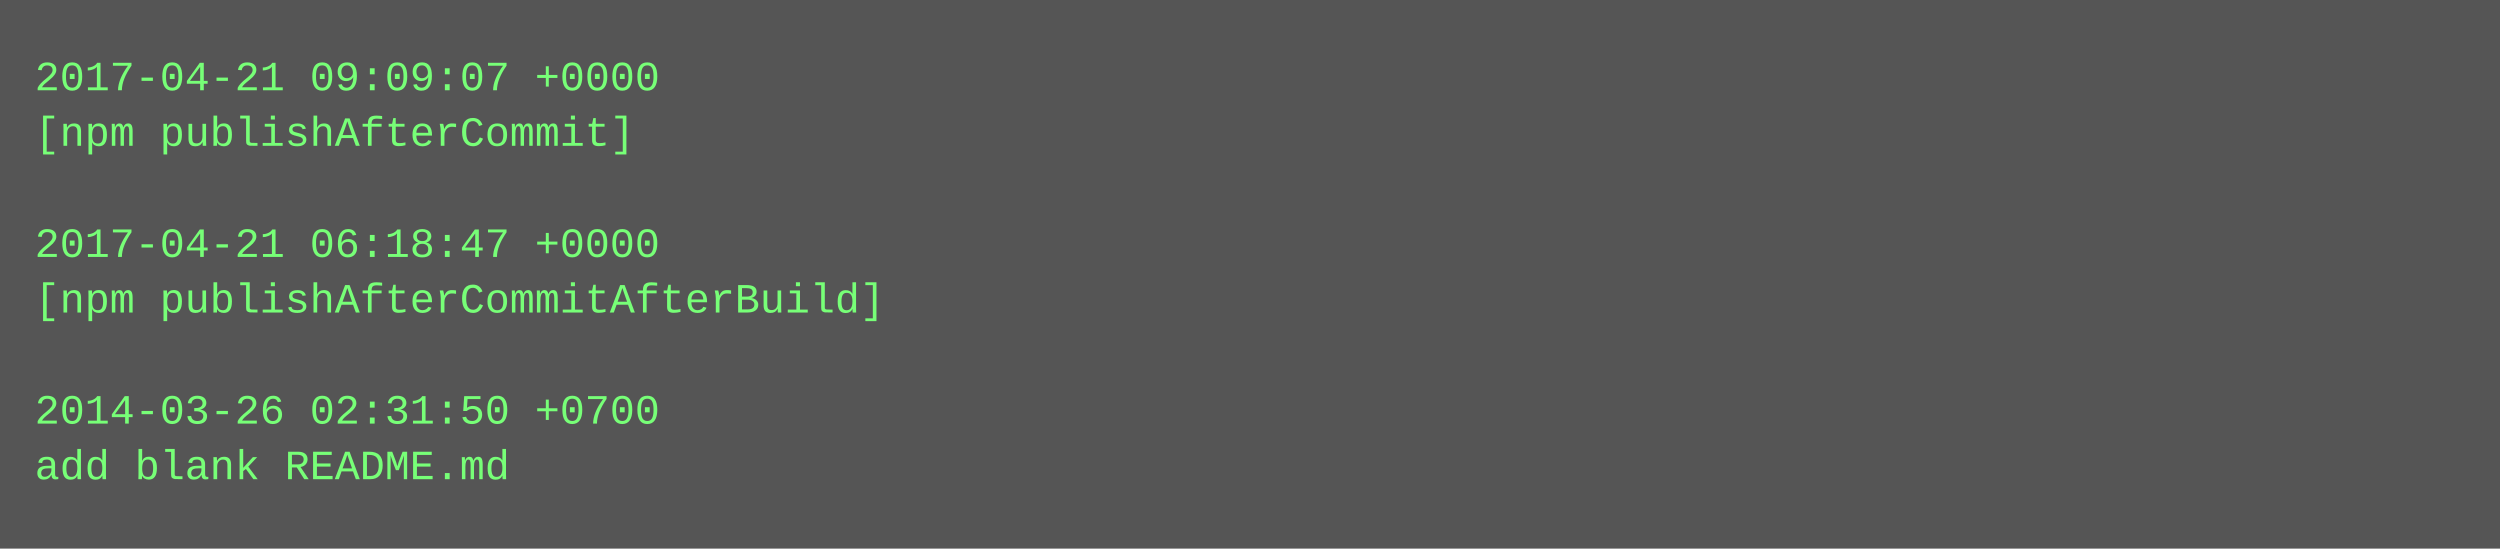
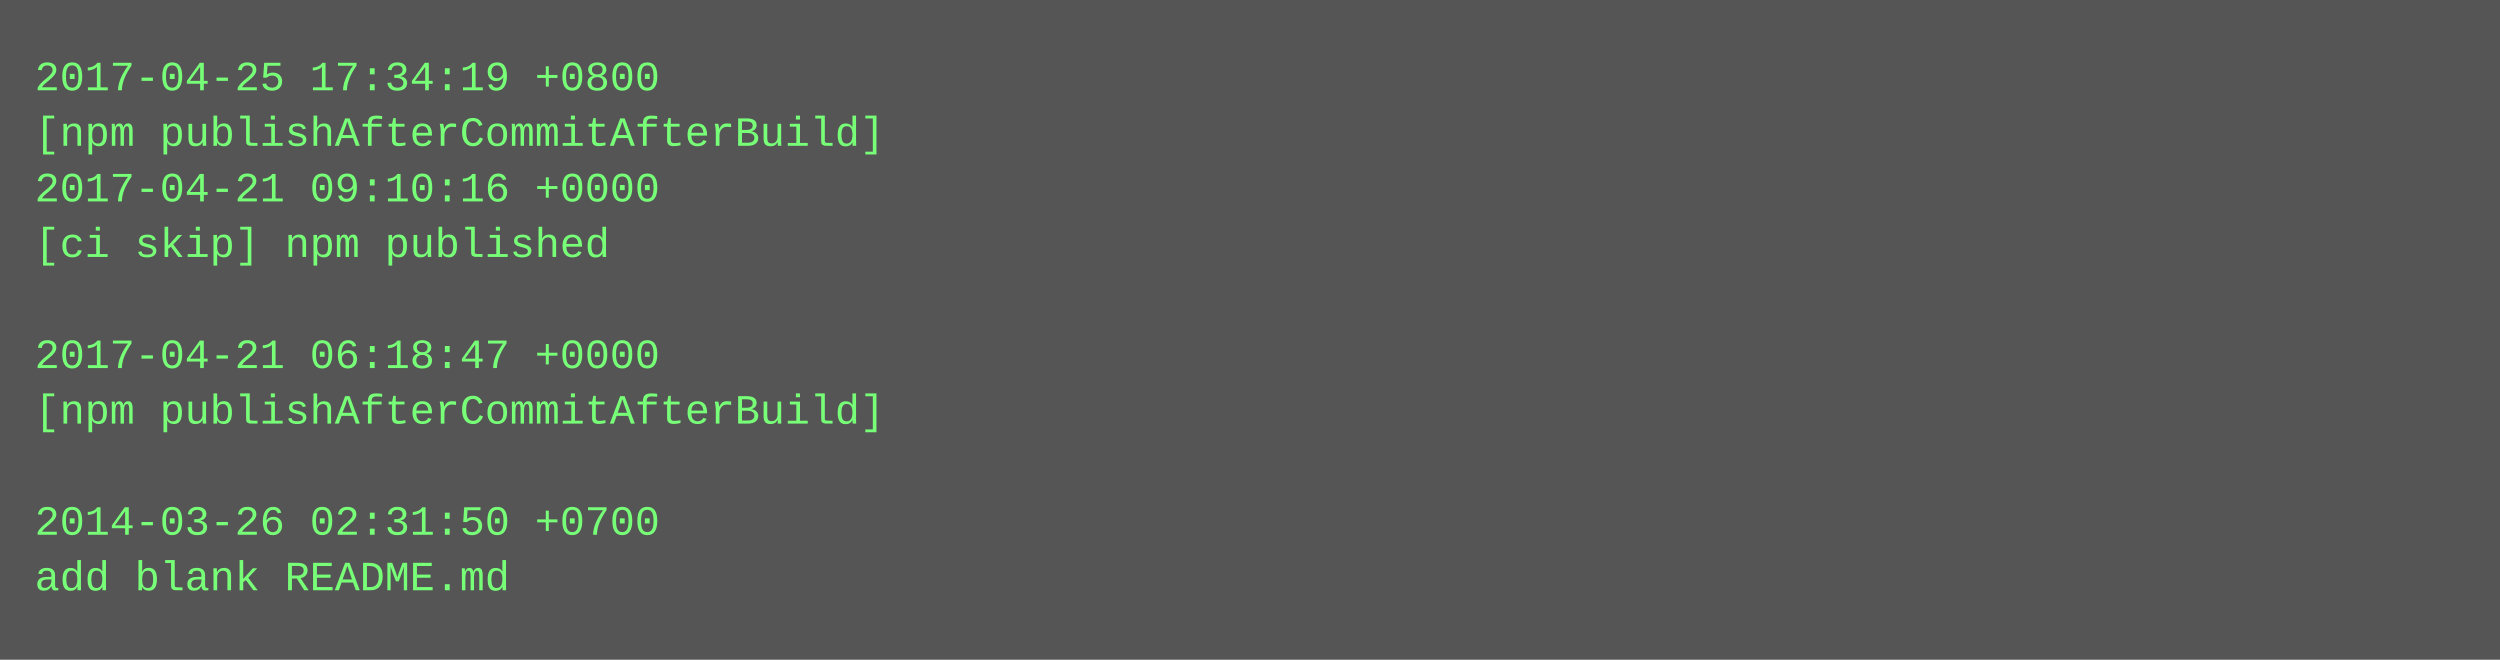
- <svg xmlns="http://www.w3.org/2000/svg" height="158" width="720">
-   <rect height="158" fill="#555" width="720" />
+ <svg xmlns="http://www.w3.org/2000/svg" height="190" width="720">
+   <rect height="190" fill="#555" width="720" />
  <text fill="#7f7" font-family="Courier New" font-size="12" xml:space="preserve">
-     <tspan x="10" y="26">2017-04-21 09:09:07 +0000</tspan>
-     <tspan x="10" y="42">[npm publishAfterCommit]</tspan>
-     <tspan x="10" y="58" />
-     <tspan x="10" y="74">2017-04-21 06:18:47 +0000</tspan>
-     <tspan x="10" y="90">[npm publishAfterCommitAfterBuild]</tspan>
-     <tspan x="10" y="106" />
-     <tspan x="10" y="122">2014-03-26 02:31:50 +0700</tspan>
-     <tspan x="10" y="138">add blank README.md</tspan>
+     <tspan x="10" y="26">2017-04-25 17:34:19 +0800</tspan>
+     <tspan x="10" y="42">[npm publishAfterCommitAfterBuild]</tspan>
+     <tspan x="10" y="58">2017-04-21 09:10:16 +0000</tspan>
+     <tspan x="10" y="74">[ci skip] npm published</tspan>
+     <tspan x="10" y="90" />
+     <tspan x="10" y="106">2017-04-21 06:18:47 +0000</tspan>
+     <tspan x="10" y="122">[npm publishAfterCommitAfterBuild]</tspan>
+     <tspan x="10" y="138" />
+     <tspan x="10" y="154">2014-03-26 02:31:50 +0700</tspan>
+     <tspan x="10" y="170">add blank README.md</tspan>
  </text>
</svg>
